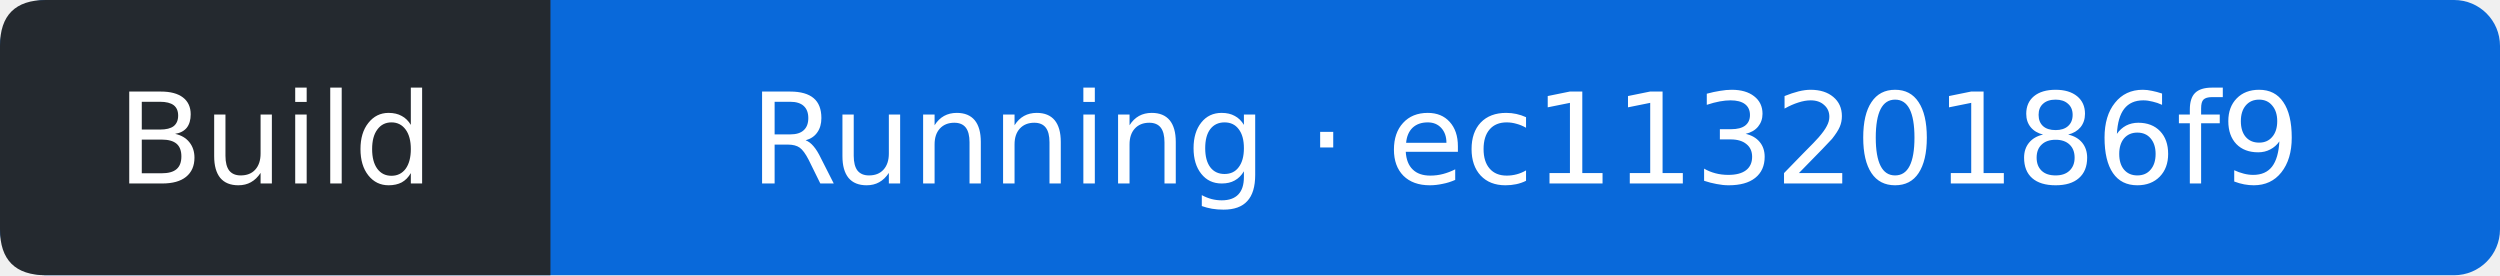
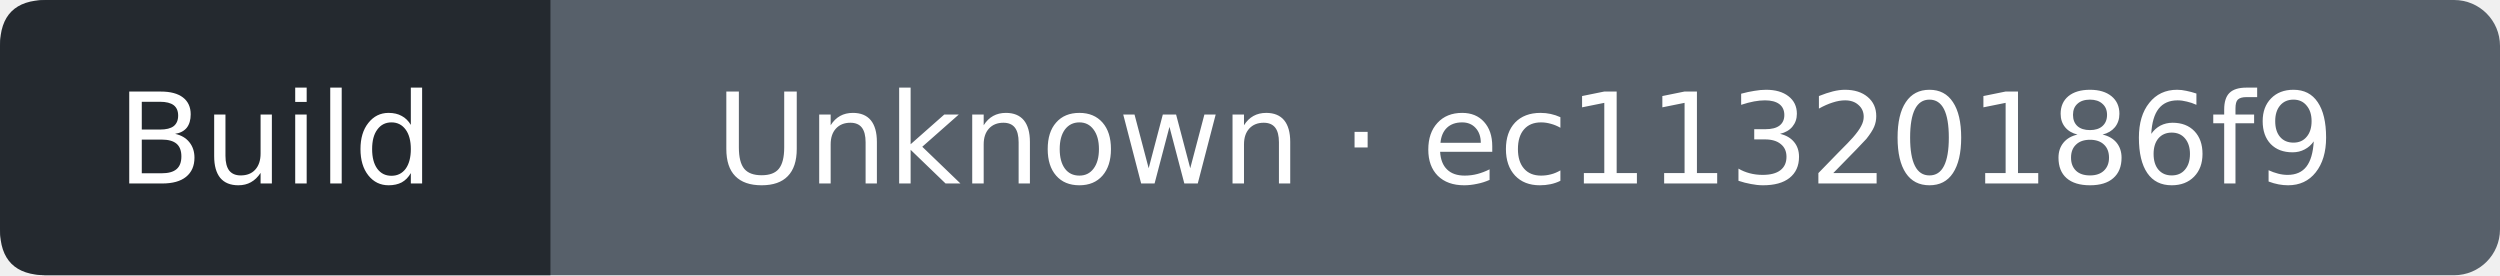
- <svg xmlns="http://www.w3.org/2000/svg" width="218" height="24" viewBox="0 0 218 24" role="img" aria-label="Build: Running; covered commit ec11320186f9f923f5d846fd8ea1a1546c049637; observed 2026-09-27T12:30:35Z">
-   <rect width="218" height="24" rx="4" fill="#0969da" />
+ <svg xmlns="http://www.w3.org/2000/svg" width="218" height="24" viewBox="0 0 218 24" role="img" aria-label="Build: Unknown; covered commit ec11320186f9f923f5d846fd8ea1a1546c049637; observed 2026-09-27T12:30:50Z">
+   <rect width="218" height="24" rx="4" fill="#57606a" />
  <path d="M4 0H48V24H4Q0 24 0 20V4Q0 0 4 0" fill="#24292f" />
  <g fill="#fff" text-anchor="middle" font-family="Verdana,DejaVu Sans,sans-serif" font-size="11">
    <text x="24" y="16">Build</text>
-     <text x="133" y="16">Running · ec11320186f9</text>
+     <text x="133" y="16">Unknown · ec11320186f9</text>
  </g>
</svg>
